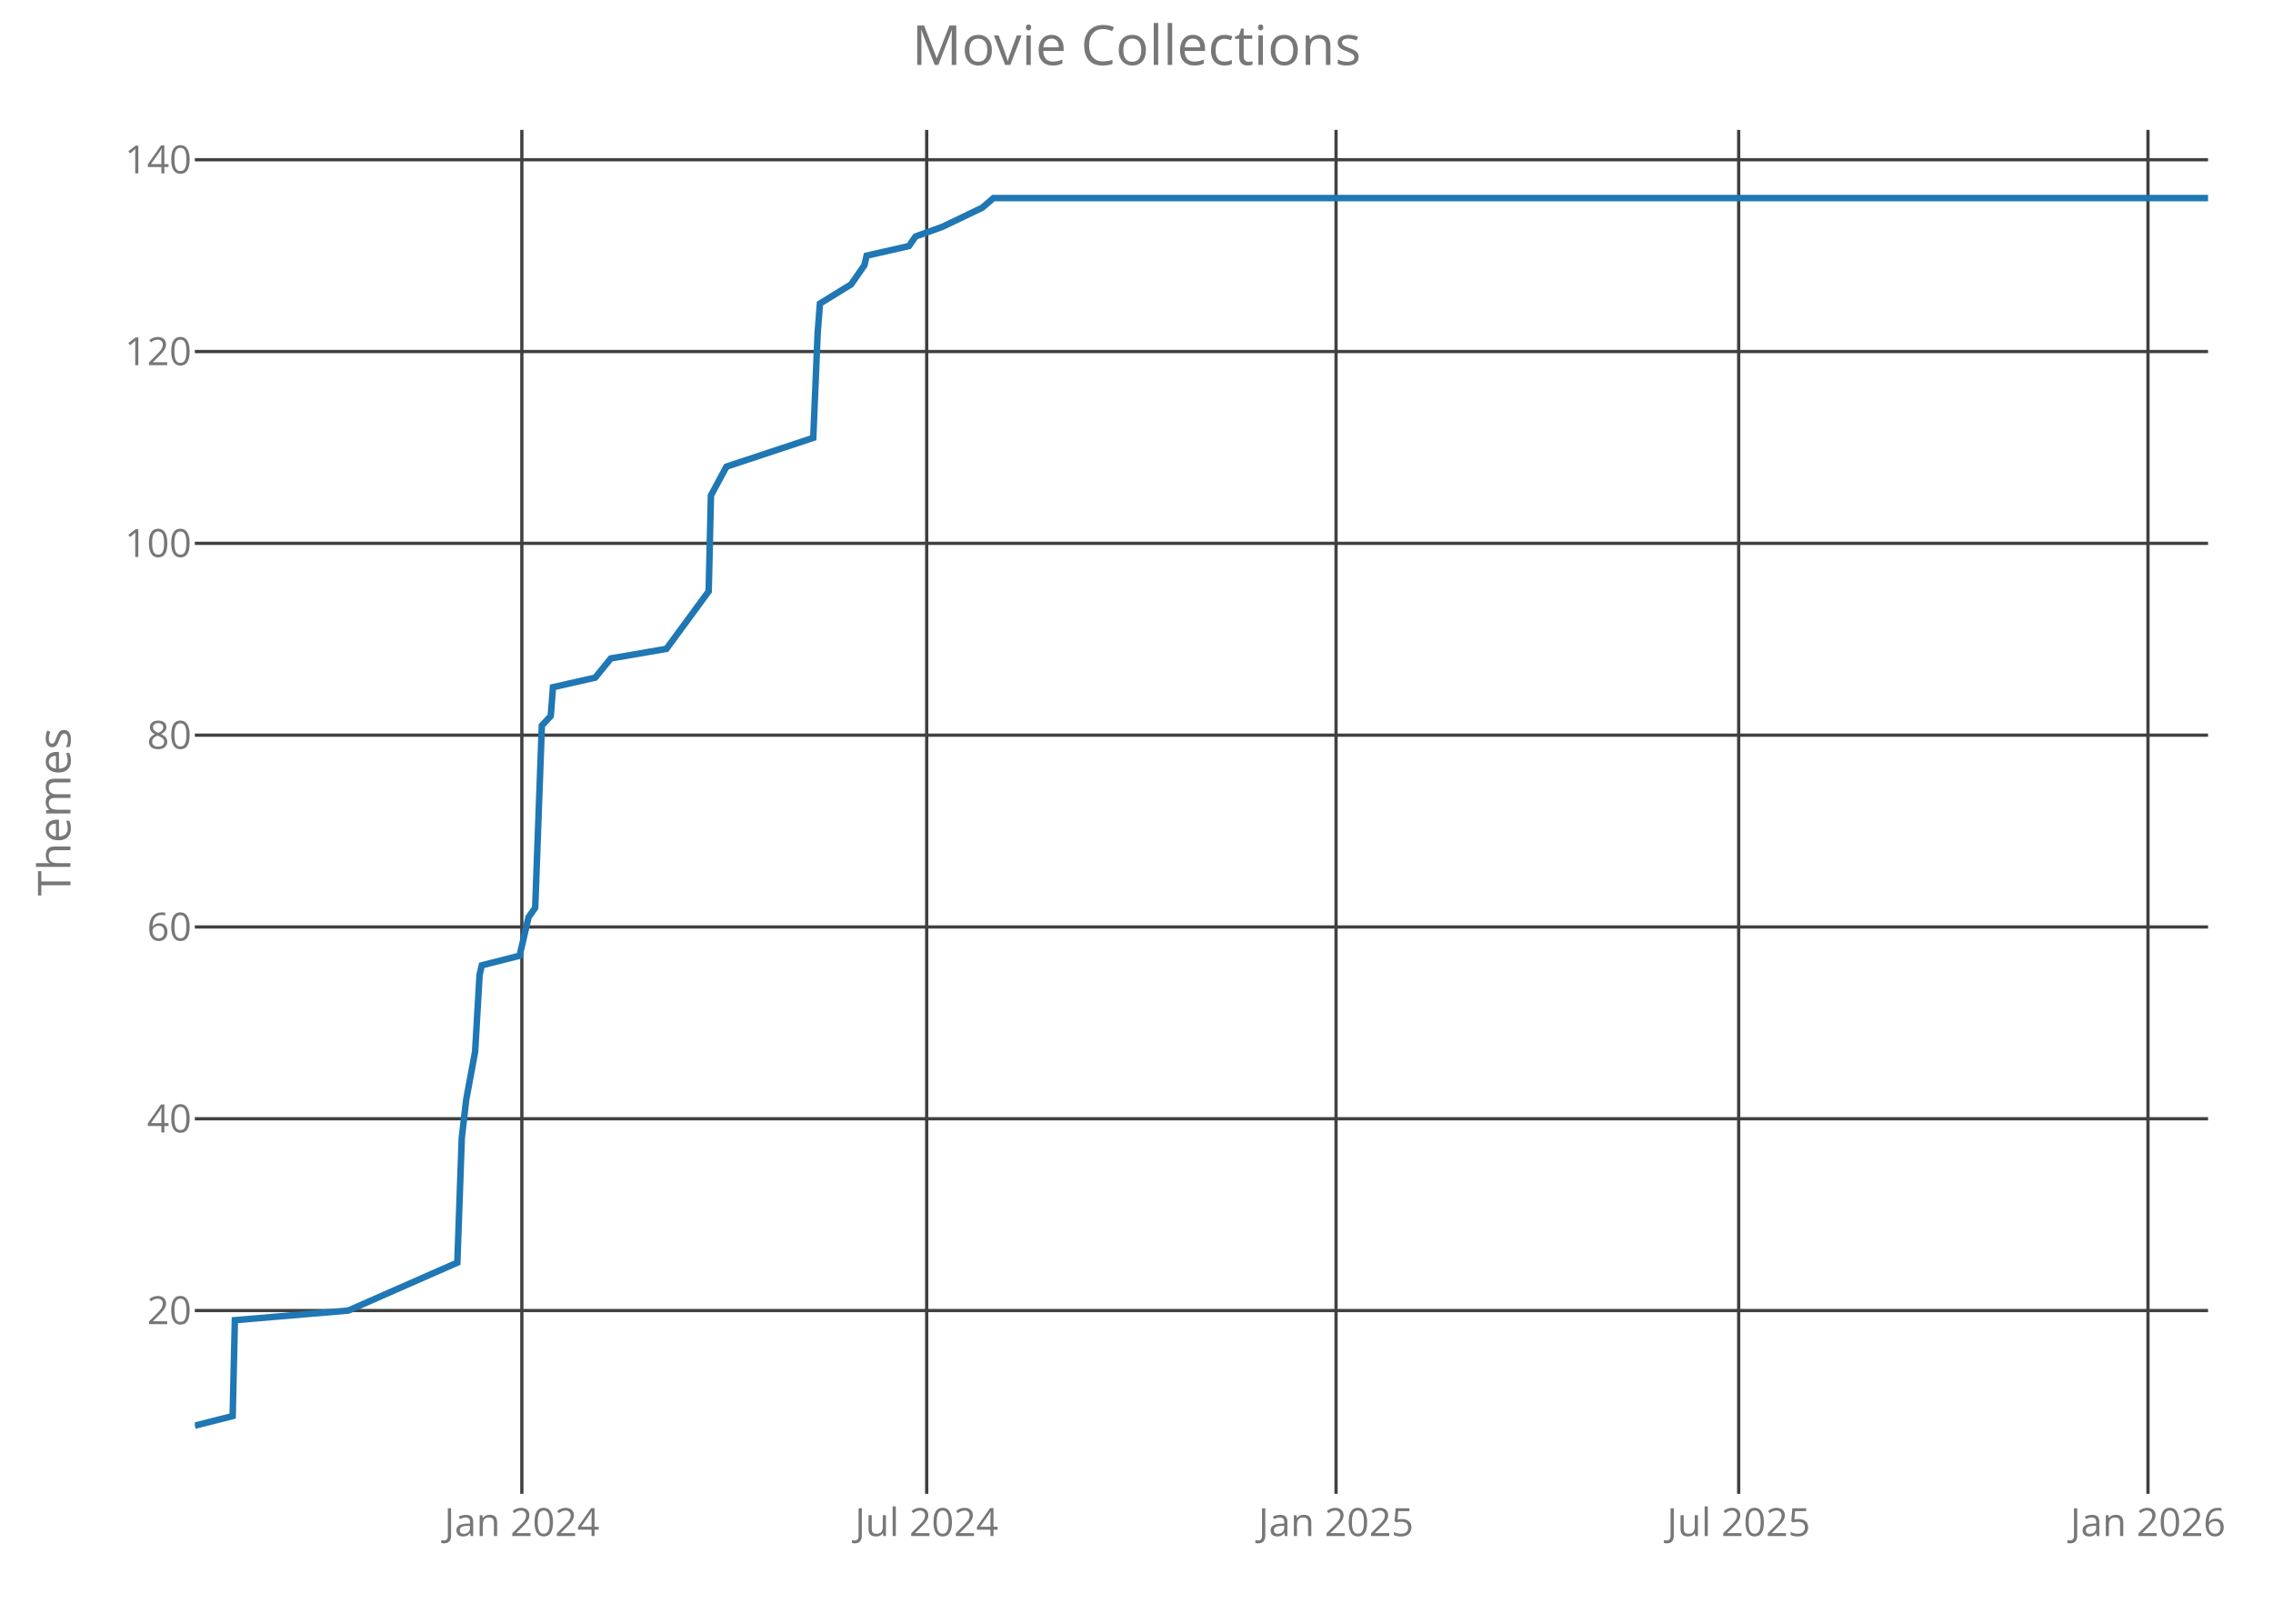
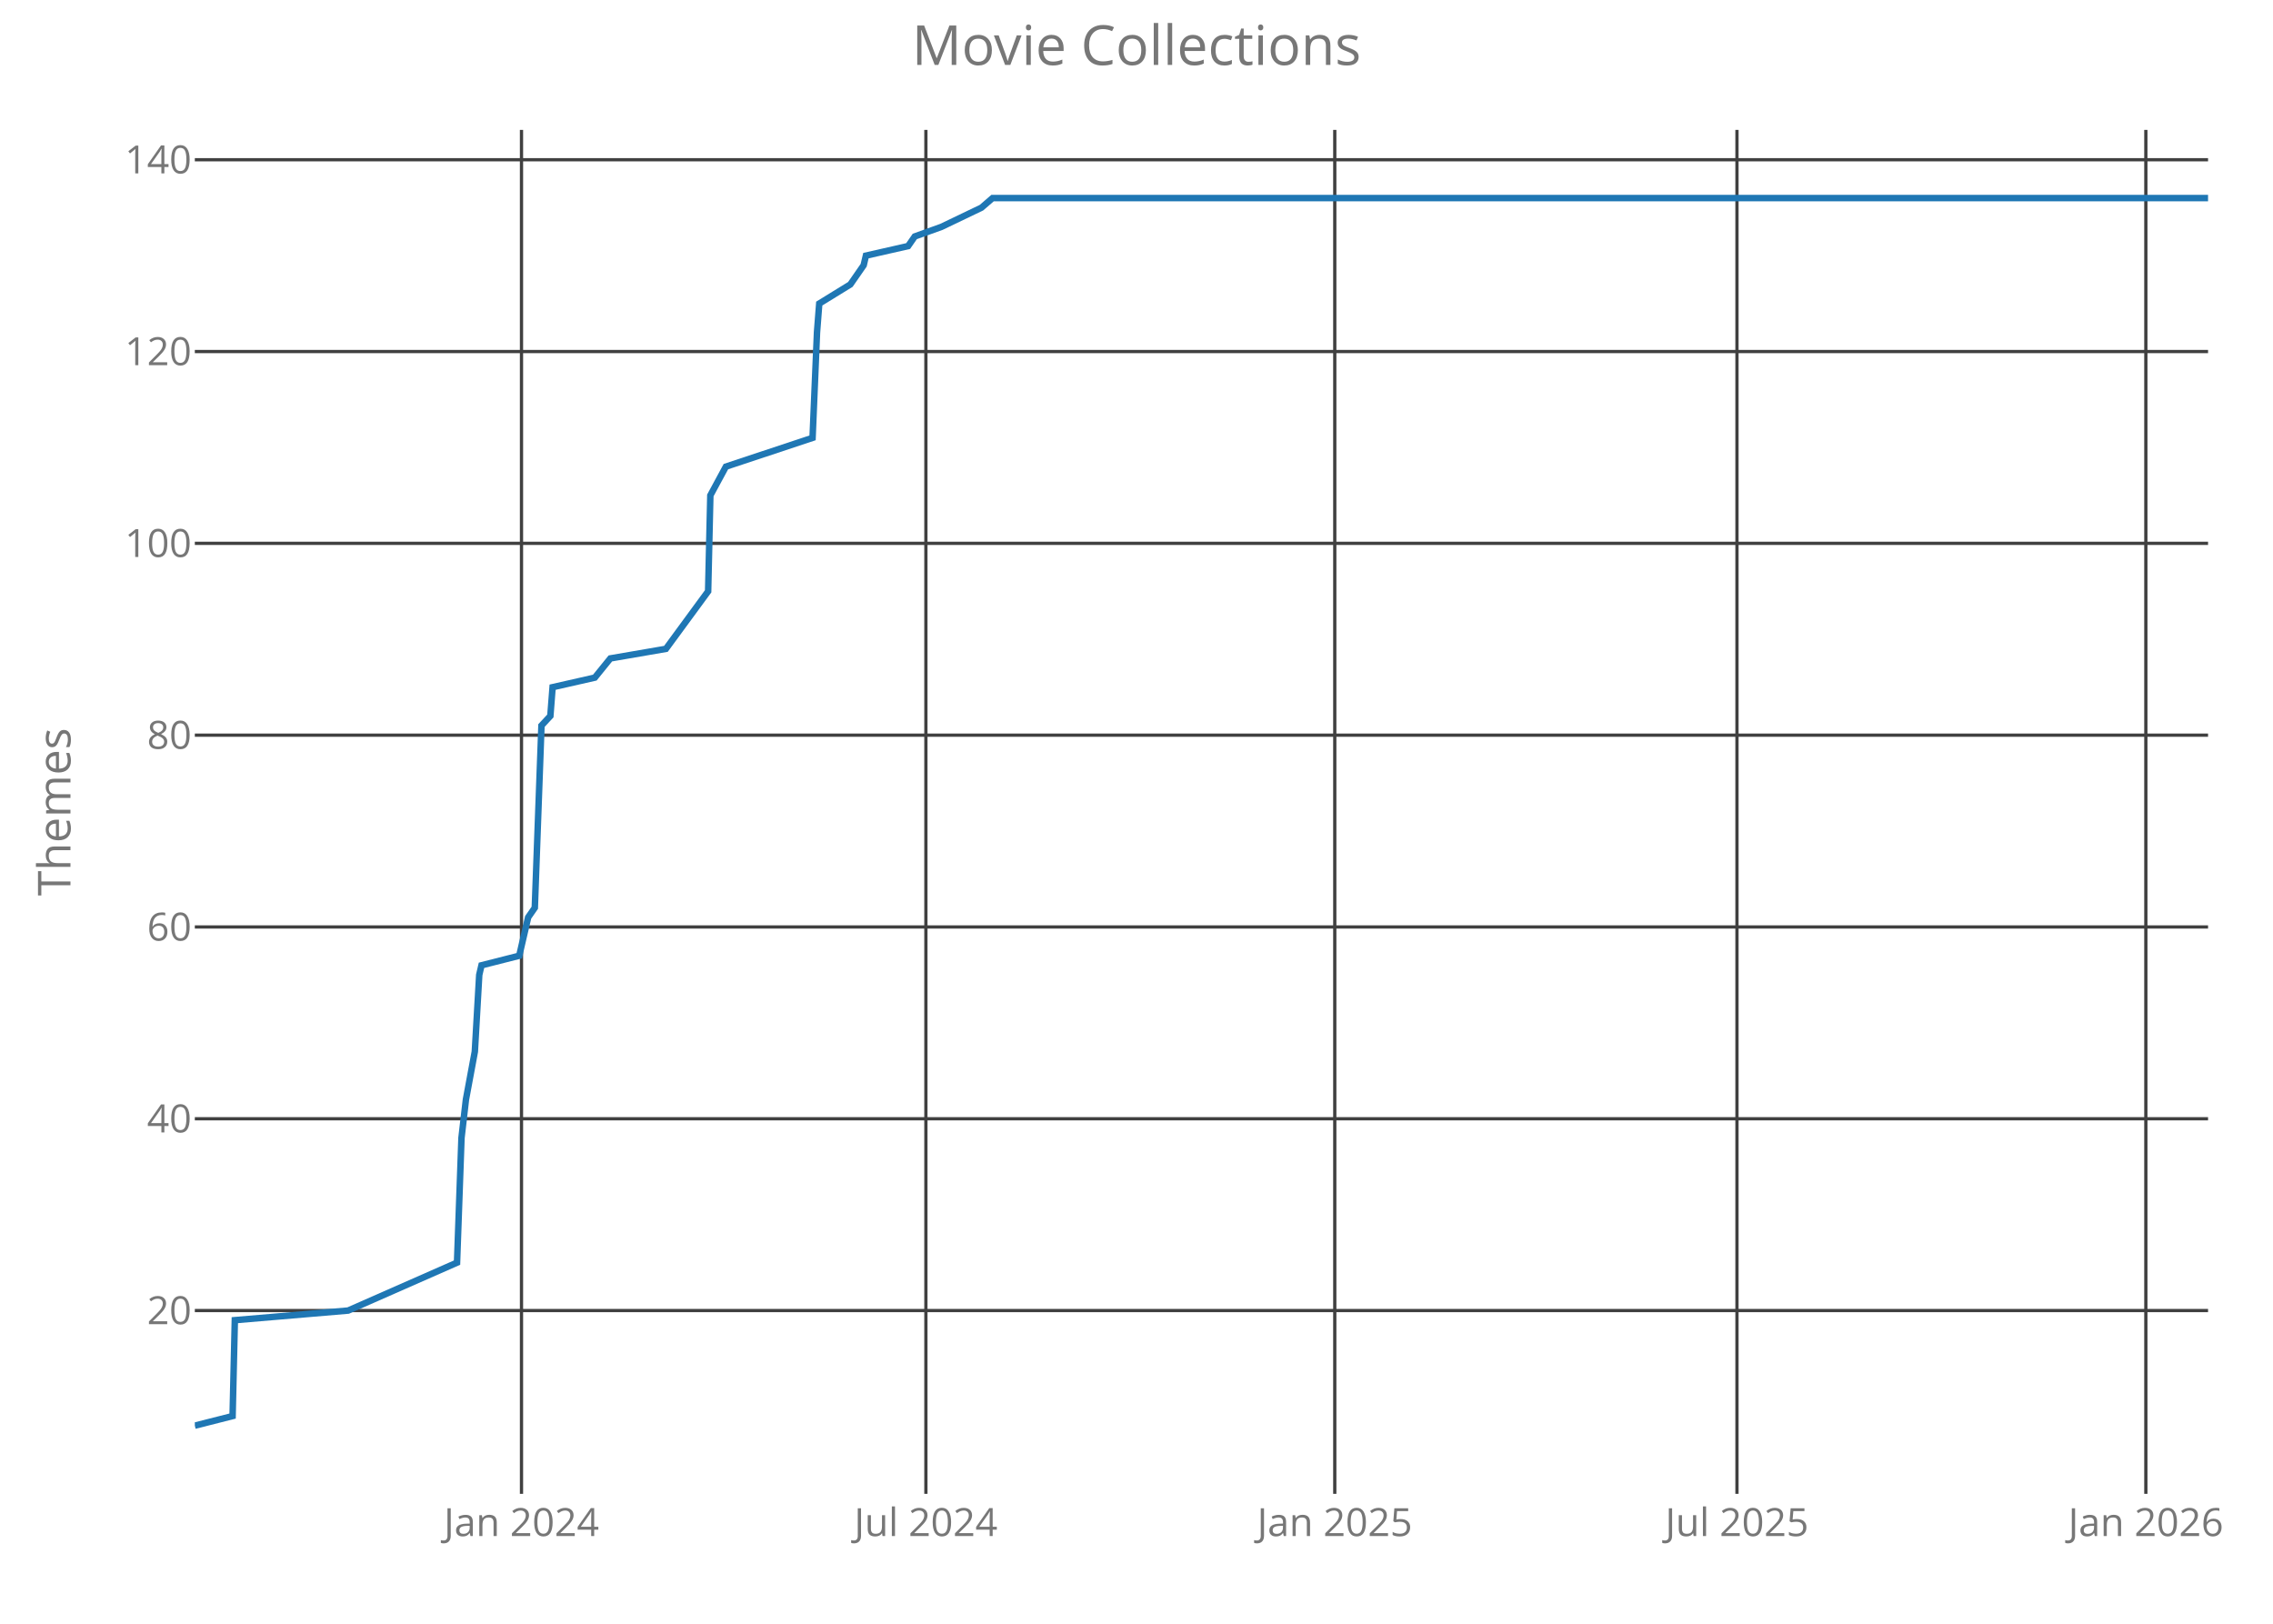
<svg xmlns="http://www.w3.org/2000/svg" class="main-svg" width="700" height="500" style="" viewBox="0 0 700 500">
  <rect x="0" y="0" width="700" height="500" style="fill: rgb(0, 0, 0); fill-opacity: 0;" />
-   <defs id="defs-3b185e">
+   <defs id="defs-d09491">
    <g class="clips">
-       <clipPath id="clip3b185exyplot" class="plotclip">
+       <clipPath id="clipd09491xyplot" class="plotclip">
        <rect width="620" height="420" />
      </clipPath>
-       <clipPath class="axesclip" id="clip3b185ex">
+       <clipPath class="axesclip" id="clipd09491x">
        <rect x="60" y="0" width="620" height="500" />
      </clipPath>
-       <clipPath class="axesclip" id="clip3b185ey">
+       <clipPath class="axesclip" id="clipd09491y">
        <rect x="0" y="40" width="700" height="420" />
      </clipPath>
-       <clipPath class="axesclip" id="clip3b185exy">
+       <clipPath class="axesclip" id="clipd09491xy">
        <rect x="60" y="40" width="620" height="420" />
      </clipPath>
    </g>
    <g class="gradients" />
  </defs>
  <g class="bglayer">
    <rect class="bg" x="60" y="40" width="620" height="420" style="fill: rgb(0, 0, 0); fill-opacity: 0; stroke-width: 0;" />
  </g>
  <g class="layer-below">
    <g class="imagelayer" />
    <g class="shapelayer" />
  </g>
  <g class="cartesianlayer">
    <g class="subplot xy">
      <g class="layer-subplot">
        <g class="shapelayer" />
        <g class="imagelayer" />
      </g>
      <g class="gridlayer">
        <g class="x">
-           <path class="xgrid crisp" transform="translate(160.71,0)" d="M0,40v420" style="stroke: rgb(64, 64, 64); stroke-opacity: 1; stroke-width: 1px;" />
-           <path class="xgrid crisp" transform="translate(285.39,0)" d="M0,40v420" style="stroke: rgb(64, 64, 64); stroke-opacity: 1; stroke-width: 1px;" />
-           <path class="xgrid crisp" transform="translate(411.45,0)" d="M0,40v420" style="stroke: rgb(64, 64, 64); stroke-opacity: 1; stroke-width: 1px;" />
-           <path class="xgrid crisp" transform="translate(535.45,0)" d="M0,40v420" style="stroke: rgb(64, 64, 64); stroke-opacity: 1; stroke-width: 1px;" />
-           <path class="xgrid crisp" transform="translate(661.5,0)" d="M0,40v420" style="stroke: rgb(64, 64, 64); stroke-opacity: 1; stroke-width: 1px;" />
+           <path class="xgrid crisp" transform="translate(160.6,0)" d="M0,40v420" style="stroke: rgb(64, 64, 64); stroke-opacity: 1; stroke-width: 1px;" />
+           <path class="xgrid crisp" transform="translate(285.14,0)" d="M0,40v420" style="stroke: rgb(64, 64, 64); stroke-opacity: 1; stroke-width: 1px;" />
+           <path class="xgrid crisp" transform="translate(411.06,0)" d="M0,40v420" style="stroke: rgb(64, 64, 64); stroke-opacity: 1; stroke-width: 1px;" />
+           <path class="xgrid crisp" transform="translate(534.92,0)" d="M0,40v420" style="stroke: rgb(64, 64, 64); stroke-opacity: 1; stroke-width: 1px;" />
+           <path class="xgrid crisp" transform="translate(660.84,0)" d="M0,40v420" style="stroke: rgb(64, 64, 64); stroke-opacity: 1; stroke-width: 1px;" />
        </g>
        <g class="y">
          <path class="ygrid crisp" transform="translate(0,403.56)" d="M60,0h620" style="stroke: rgb(64, 64, 64); stroke-opacity: 1; stroke-width: 1px;" />
          <path class="ygrid crisp" transform="translate(0,344.5)" d="M60,0h620" style="stroke: rgb(64, 64, 64); stroke-opacity: 1; stroke-width: 1px;" />
          <path class="ygrid crisp" transform="translate(0,285.44)" d="M60,0h620" style="stroke: rgb(64, 64, 64); stroke-opacity: 1; stroke-width: 1px;" />
          <path class="ygrid crisp" transform="translate(0,226.38)" d="M60,0h620" style="stroke: rgb(64, 64, 64); stroke-opacity: 1; stroke-width: 1px;" />
          <path class="ygrid crisp" transform="translate(0,167.31)" d="M60,0h620" style="stroke: rgb(64, 64, 64); stroke-opacity: 1; stroke-width: 1px;" />
          <path class="ygrid crisp" transform="translate(0,108.25)" d="M60,0h620" style="stroke: rgb(64, 64, 64); stroke-opacity: 1; stroke-width: 1px;" />
          <path class="ygrid crisp" transform="translate(0,49.19)" d="M60,0h620" style="stroke: rgb(64, 64, 64); stroke-opacity: 1; stroke-width: 1px;" />
        </g>
      </g>
      <g class="zerolinelayer" />
      <path class="xlines-below crisp" d="M0,0" style="fill: none;" />
      <path class="ylines-below crisp" d="M0,0" style="fill: none;" />
      <g class="overlines-below" />
      <g class="xaxislayer-below">
        <g class="xtick">
-           <text text-anchor="middle" x="0" y="473" transform="translate(160.71,0)" style="font-family: 'Open Sans'; font-size: 12px; fill: rgb(119, 119, 119); fill-opacity: 1; white-space: pre;">Jan 2024</text>
+           <text text-anchor="middle" x="0" y="473" transform="translate(160.6,0)" style="font-family: 'Open Sans'; font-size: 12px; fill: rgb(119, 119, 119); fill-opacity: 1; white-space: pre;">Jan 2024</text>
        </g>
        <g class="xtick">
-           <text text-anchor="middle" x="0" y="473" transform="translate(285.39,0)" style="font-family: 'Open Sans'; font-size: 12px; fill: rgb(119, 119, 119); fill-opacity: 1; white-space: pre;">Jul 2024</text>
+           <text text-anchor="middle" x="0" y="473" transform="translate(285.14,0)" style="font-family: 'Open Sans'; font-size: 12px; fill: rgb(119, 119, 119); fill-opacity: 1; white-space: pre;">Jul 2024</text>
        </g>
        <g class="xtick">
-           <text text-anchor="middle" x="0" y="473" transform="translate(411.45,0)" style="font-family: 'Open Sans'; font-size: 12px; fill: rgb(119, 119, 119); fill-opacity: 1; white-space: pre;">Jan 2025</text>
+           <text text-anchor="middle" x="0" y="473" transform="translate(411.06,0)" style="font-family: 'Open Sans'; font-size: 12px; fill: rgb(119, 119, 119); fill-opacity: 1; white-space: pre;">Jan 2025</text>
        </g>
        <g class="xtick">
-           <text text-anchor="middle" x="0" y="473" transform="translate(535.45,0)" style="font-family: 'Open Sans'; font-size: 12px; fill: rgb(119, 119, 119); fill-opacity: 1; white-space: pre;">Jul 2025</text>
+           <text text-anchor="middle" x="0" y="473" transform="translate(534.92,0)" style="font-family: 'Open Sans'; font-size: 12px; fill: rgb(119, 119, 119); fill-opacity: 1; white-space: pre;">Jul 2025</text>
        </g>
        <g class="xtick">
-           <text text-anchor="middle" x="0" y="473" transform="translate(661.5,0)" style="font-family: 'Open Sans'; font-size: 12px; fill: rgb(119, 119, 119); fill-opacity: 1; white-space: pre;">Jan 2026</text>
+           <text text-anchor="middle" x="0" y="473" transform="translate(660.84,0)" style="font-family: 'Open Sans'; font-size: 12px; fill: rgb(119, 119, 119); fill-opacity: 1; white-space: pre;">Jan 2026</text>
        </g>
      </g>
      <g class="yaxislayer-below">
        <g class="ytick">
          <text text-anchor="end" x="59" y="4.2" transform="translate(0,403.56)" style="font-family: 'Open Sans'; font-size: 12px; fill: rgb(119, 119, 119); fill-opacity: 1; white-space: pre;">20</text>
        </g>
        <g class="ytick">
          <text text-anchor="end" x="59" y="4.2" transform="translate(0,344.5)" style="font-family: 'Open Sans'; font-size: 12px; fill: rgb(119, 119, 119); fill-opacity: 1; white-space: pre;">40</text>
        </g>
        <g class="ytick">
          <text text-anchor="end" x="59" y="4.2" transform="translate(0,285.44)" style="font-family: 'Open Sans'; font-size: 12px; fill: rgb(119, 119, 119); fill-opacity: 1; white-space: pre;">60</text>
        </g>
        <g class="ytick">
          <text text-anchor="end" x="59" y="4.2" transform="translate(0,226.38)" style="font-family: 'Open Sans'; font-size: 12px; fill: rgb(119, 119, 119); fill-opacity: 1; white-space: pre;">80</text>
        </g>
        <g class="ytick">
          <text text-anchor="end" x="59" y="4.2" transform="translate(0,167.31)" style="font-family: 'Open Sans'; font-size: 12px; fill: rgb(119, 119, 119); fill-opacity: 1; white-space: pre;">100</text>
        </g>
        <g class="ytick">
          <text text-anchor="end" x="59" y="4.2" transform="translate(0,108.25)" style="font-family: 'Open Sans'; font-size: 12px; fill: rgb(119, 119, 119); fill-opacity: 1; white-space: pre;">120</text>
        </g>
        <g class="ytick">
          <text text-anchor="end" x="59" y="4.2" transform="translate(0,49.19)" style="font-family: 'Open Sans'; font-size: 12px; fill: rgb(119, 119, 119); fill-opacity: 1; white-space: pre;">140</text>
        </g>
      </g>
      <g class="overaxes-below" />
-       <g class="plot" transform="translate(60,40)" clip-path="url('#clip3b185exyplot')">
+       <g class="plot" transform="translate(60,40)" clip-path="url('#clipd09491xyplot')">
        <g class="scatterlayer mlayer">
-           <g class="trace scatter trace7e178a" style="stroke-miterlimit: 2; opacity: 1;">
+           <g class="trace scatter traced0d603" style="stroke-miterlimit: 2; opacity: 1;">
            <g class="fills" />
            <g class="errorbars" />
            <g class="lines">
-               <path class="js-line" d="M0,399L11.65,396.05L12.33,366.52L47.27,363.56L80.84,348.8L82.21,310.41L83.58,298.59L86.32,283.83L87.69,260.2L88.38,257.25L100.02,254.3L102.76,242.48L104.82,239.53L106.87,183.42L109.61,180.47L110.3,171.61L123.31,168.66L128.11,162.75L145.24,159.8L158.25,142.08L158.94,112.55L163.73,103.69L190.45,94.83L191.82,62.34L192.51,53.48L202.1,47.58L204.15,44.63L206.21,41.67L206.9,38.72L219.91,35.77L221.97,32.81L230.19,29.86L242.52,23.95L245.94,21L620,21" style="vector-effect: non-scaling-stroke; fill: none; stroke: rgb(31, 119, 180); stroke-opacity: 1; stroke-width: 2px; opacity: 1;" />
+               <path class="js-line" d="M0,399L11.63,396.05L12.32,366.52L47.22,363.56L80.75,348.8L82.12,310.41L83.49,298.59L86.23,283.83L87.59,260.2L88.28,257.25L99.91,254.3L102.65,242.48L104.7,239.53L106.75,183.42L109.49,180.47L110.18,171.61L123.18,168.66L127.97,162.75L145.08,159.8L158.08,142.08L158.76,112.55L163.55,103.69L190.24,94.83L191.61,62.34L192.3,53.48L201.88,47.58L203.93,44.63L205.98,41.67L206.67,38.72L219.67,35.77L221.72,32.81L229.93,29.86L242.25,23.95L245.67,21L620,21" style="vector-effect: non-scaling-stroke; fill: none; stroke: rgb(31, 119, 180); stroke-opacity: 1; stroke-width: 2px; opacity: 1;" />
            </g>
            <g class="points" />
            <g class="text" />
          </g>
        </g>
      </g>
      <g class="overplot" />
      <path class="xlines-above" />
      <path class="ylines-above" />
      <g class="overlines-above" />
      <g class="xaxislayer-above" />
      <g class="yaxislayer-above" />
      <g class="overaxes-above" />
    </g>
  </g>
  <g class="polarlayer" />
  <g class="ternarylayer" />
  <g class="geolayer" />
  <g class="funnelarealayer" />
  <g class="pielayer" />
  <g class="treemaplayer" />
  <g class="sunburstlayer" />
  <g class="glimages" />
-   <defs id="topdefs-3b185e">
+   <defs id="topdefs-d09491">
    <g class="clips" />
  </defs>
  <g class="layer-above">
    <g class="imagelayer" />
    <g class="shapelayer" />
  </g>
  <g class="infolayer">
    <g class="g-gtitle">
      <text class="gtitle" x="350" y="20" text-anchor="middle" dy="0em" style="font-family: 'Open Sans'; font-size: 17px; fill: rgb(119, 119, 119); opacity: 1; font-weight: normal; white-space: pre;">Movie Collections</text>
    </g>
    <g class="g-xtitle" />
    <g class="g-ytitle">
      <text class="ytitle" transform="rotate(-90,21.7,250)" x="21.7" y="250" text-anchor="middle" style="font-family: 'Open Sans'; font-size: 14px; fill: rgb(119, 119, 119); opacity: 1; font-weight: normal; white-space: pre;">Themes</text>
    </g>
  </g>
</svg>
